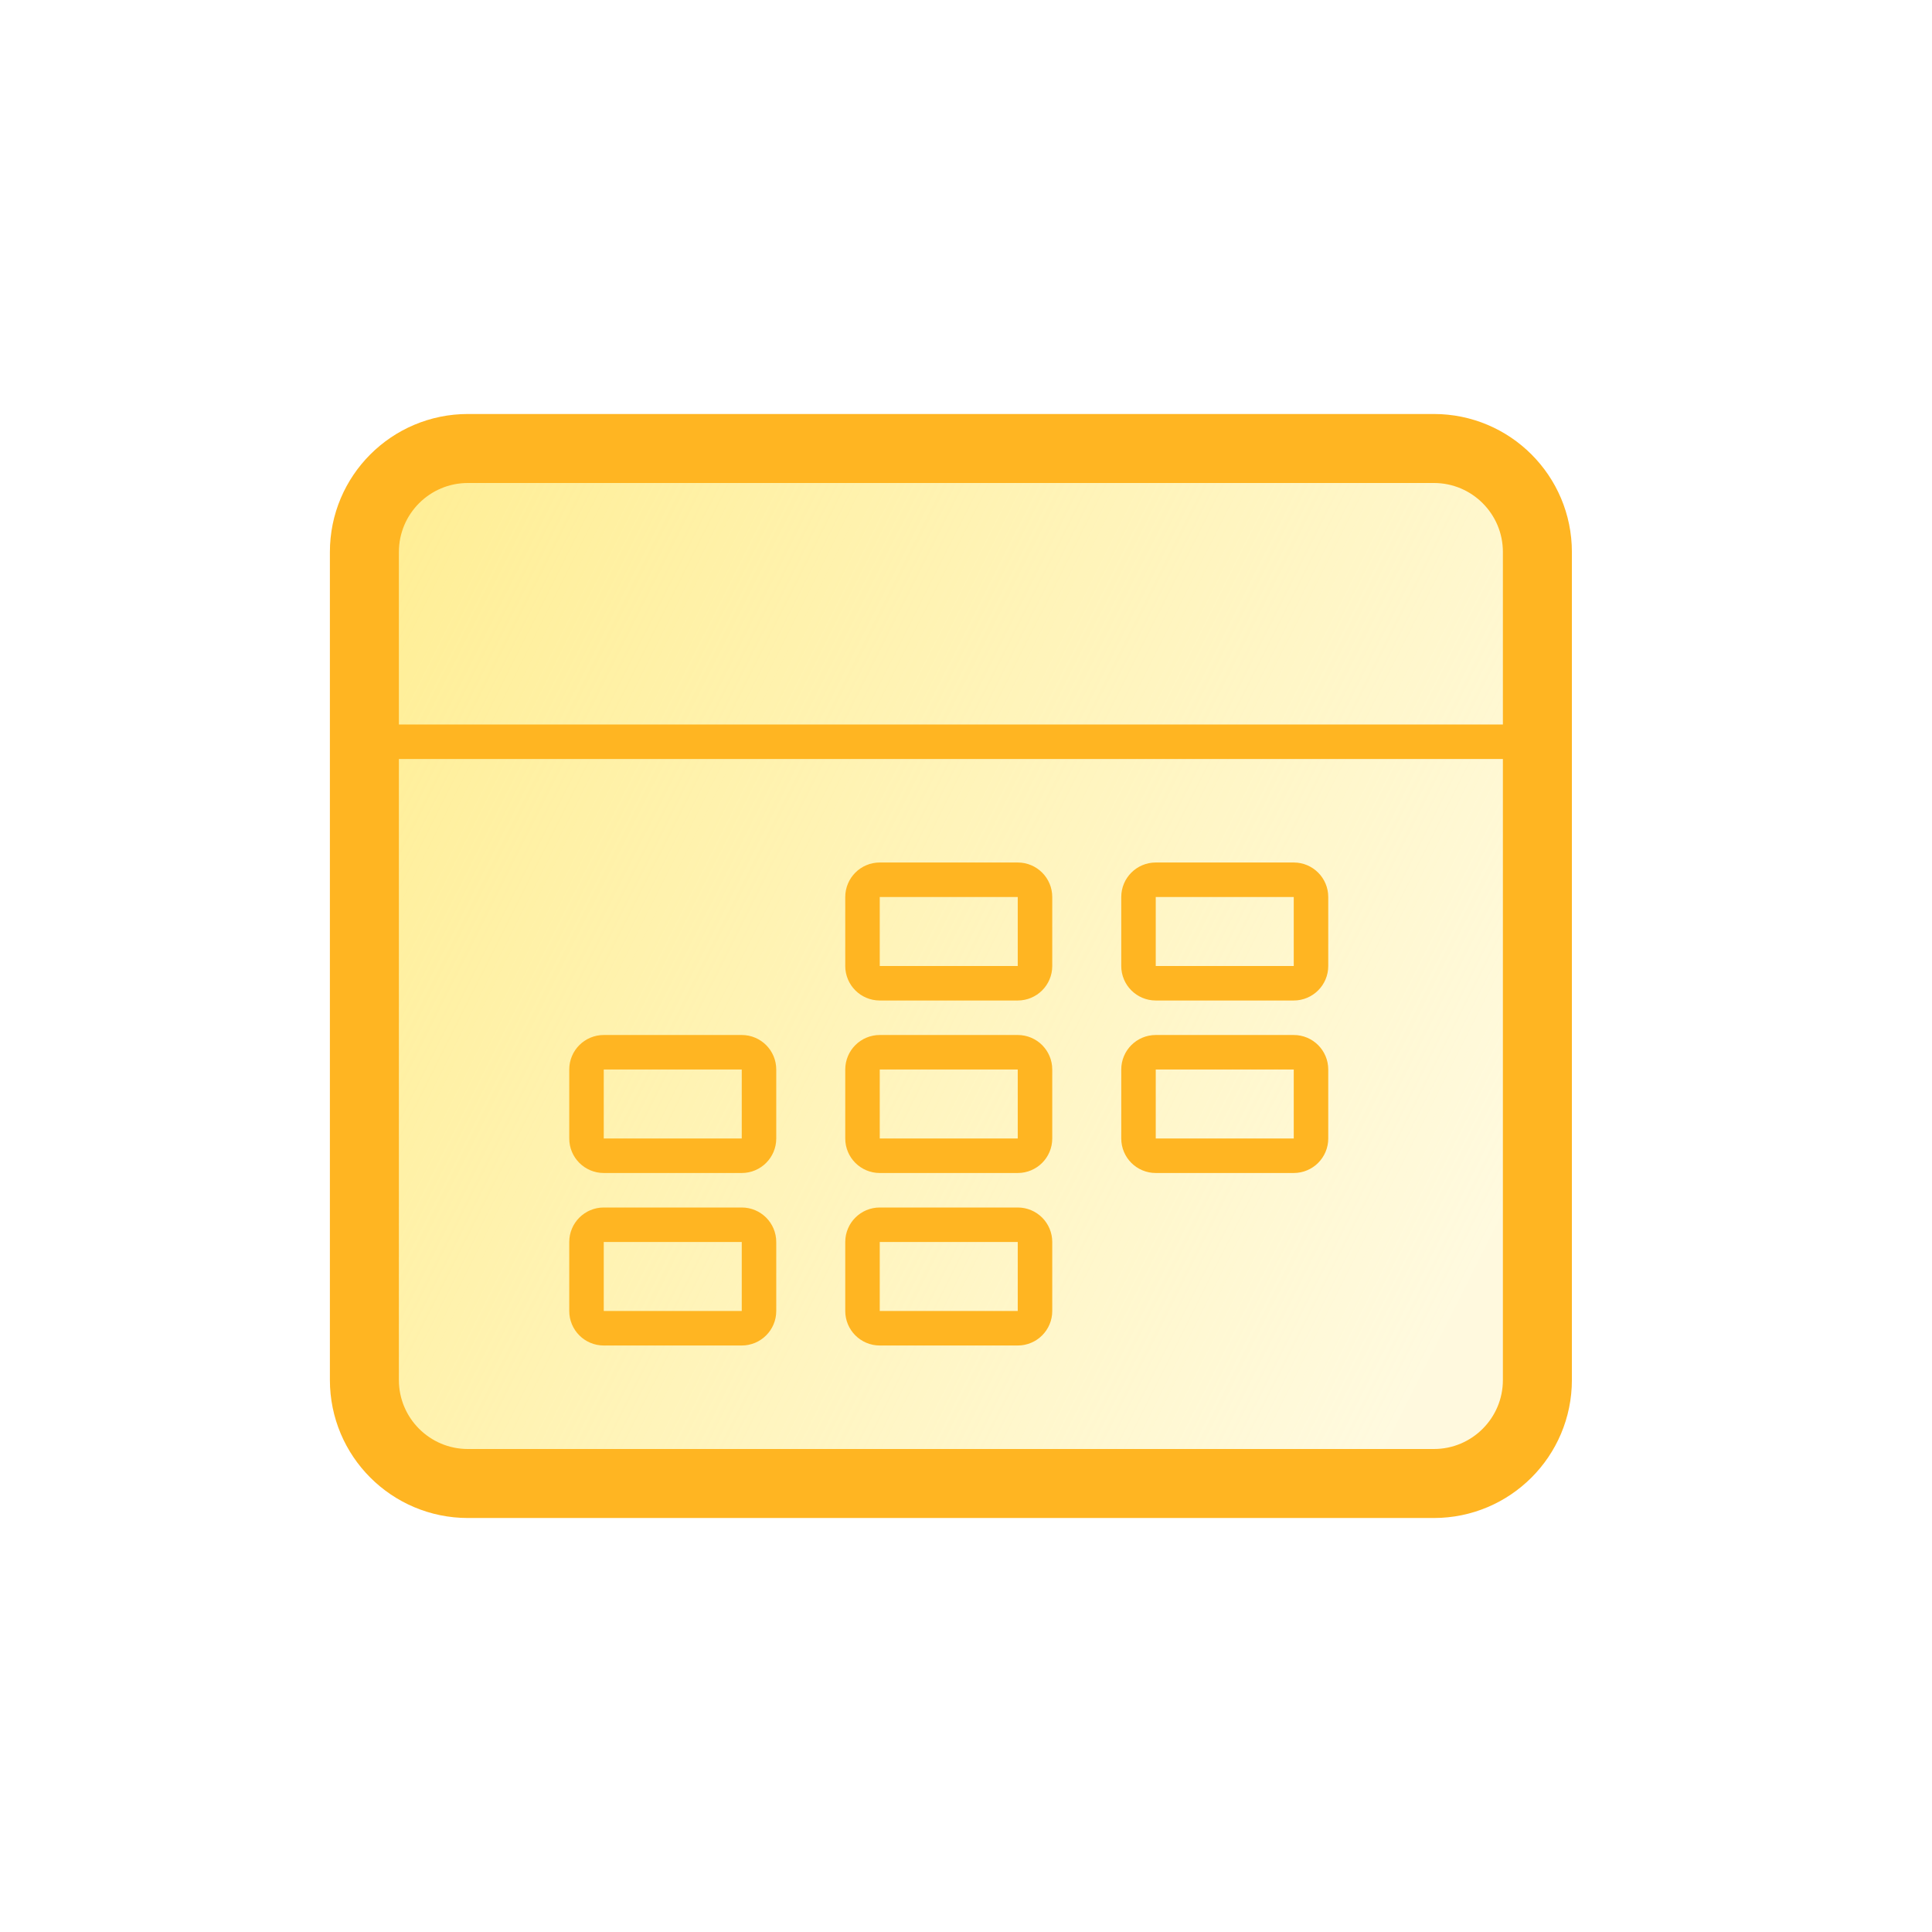
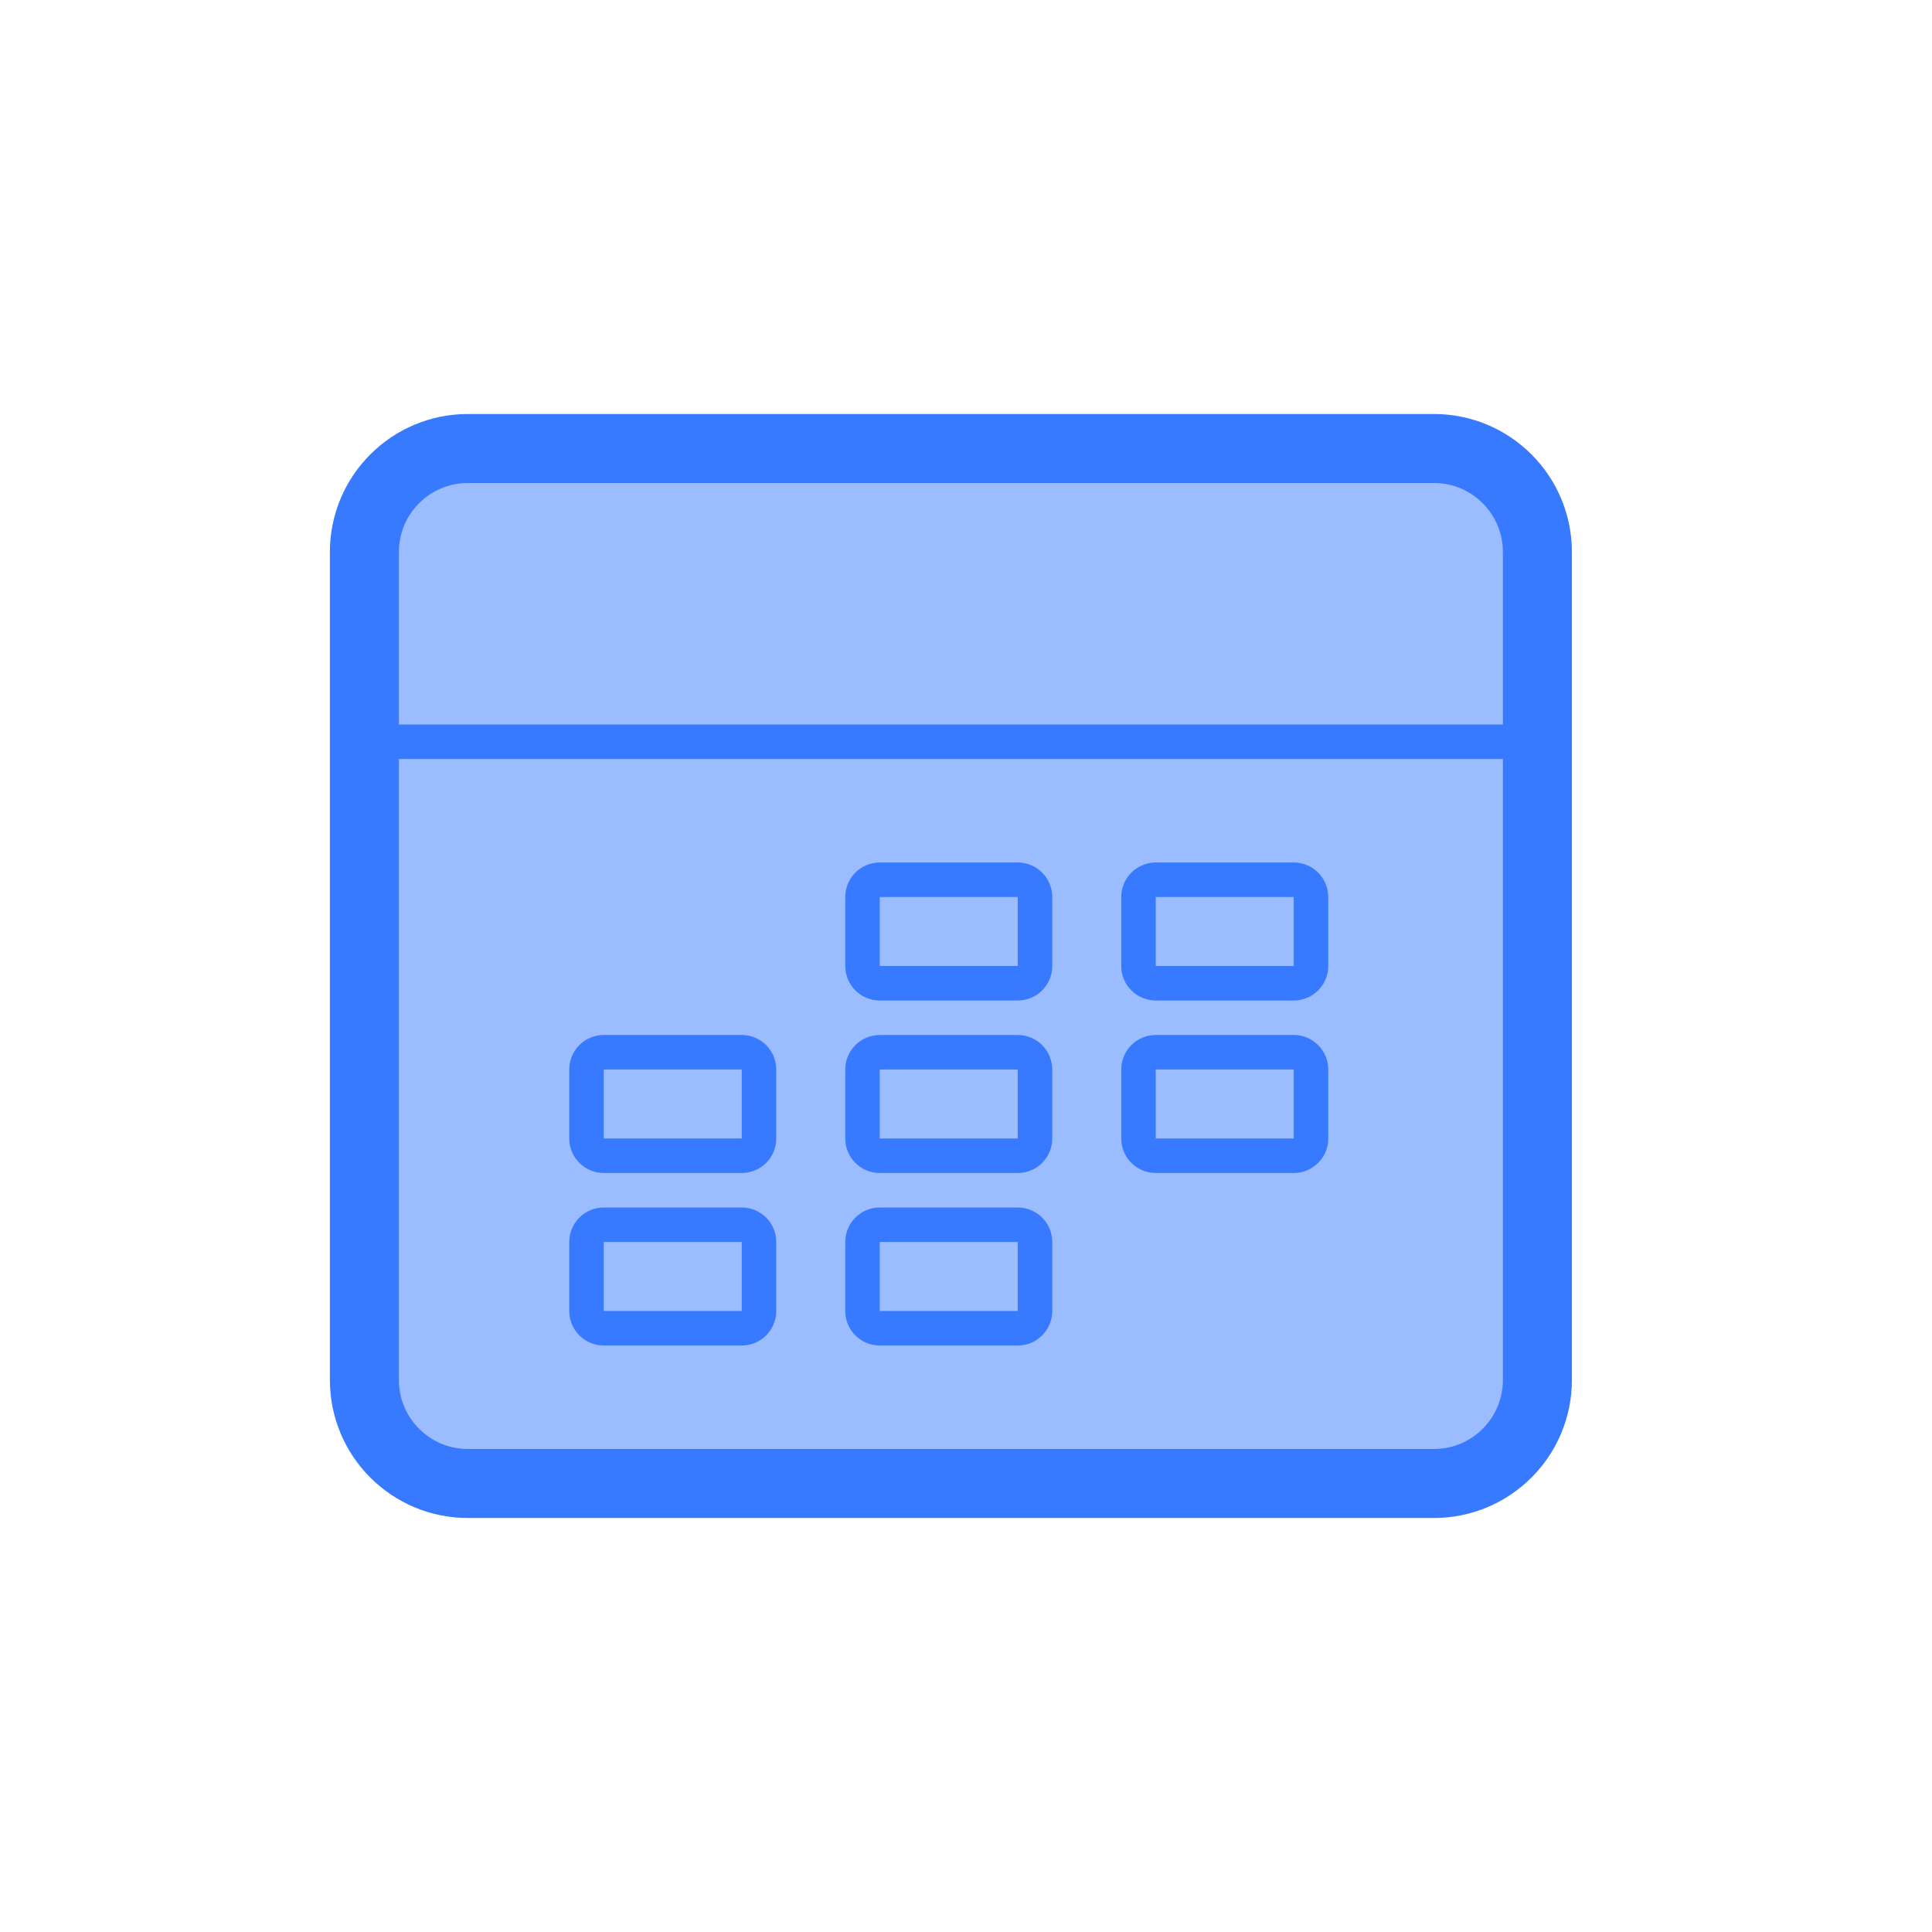
<svg xmlns="http://www.w3.org/2000/svg" width="56" height="56" viewBox="0 0 56 56" fill="none">
-   <rect x="10.562" y="13" width="34" height="30" rx="3" fill="url(#paint0_linear_7572_41417)" />
-   <rect x="10.562" y="13" width="34" height="30" rx="3" stroke="#FFB522" stroke-width="2" />
-   <rect x="10.562" y="21" width="34" height="1" fill="#FFB522" />
-   <rect x="25" y="25.5" width="5" height="3" rx="0.5" stroke="#FFB522" />
-   <rect x="33" y="25.5" width="5" height="3" rx="0.5" stroke="#FFB522" />
-   <rect x="17" y="30.5" width="5" height="3" rx="0.5" stroke="#FFB522" />
-   <rect x="25" y="35.5" width="5" height="3" rx="0.5" stroke="#FFB522" />
-   <rect x="33" y="30.5" width="5" height="3" rx="0.5" stroke="#FFB522" />
-   <rect x="17" y="35.5" width="5" height="3" rx="0.5" stroke="#FFB522" />
-   <rect x="25" y="30.5" width="5" height="3" rx="0.5" stroke="#FFB522" />
-   <defs>
-     <linearGradient id="paint0_linear_7572_41417" x1="10.562" y1="14.5" x2="45.207" y2="31.928" gradientUnits="userSpaceOnUse">
-       <stop stop-color="#FFEE94" />
-       <stop offset="1" stop-color="#FFEE94" stop-opacity="0.3" />
-     </linearGradient>
-   </defs>
+   <rect x="10.562" y="13" width="34" height="30" rx="3" fill="#9BBCFF" />
+   <rect x="10.562" y="13" width="34" height="30" rx="3" stroke="#377AFF" stroke-width="2" />
+   <rect x="10.562" y="21" width="34" height="1" fill="#377AFF" />
+   <rect x="25" y="25.5" width="5" height="3" rx="0.5" stroke="#377AFF" />
+   <rect x="33" y="25.5" width="5" height="3" rx="0.5" stroke="#377AFF" />
+   <rect x="17" y="30.5" width="5" height="3" rx="0.5" stroke="#377AFF" />
+   <rect x="25" y="35.5" width="5" height="3" rx="0.5" stroke="#377AFF" />
+   <rect x="33" y="30.5" width="5" height="3" rx="0.5" stroke="#377AFF" />
+   <rect x="17" y="35.5" width="5" height="3" rx="0.5" stroke="#377AFF" />
+   <rect x="25" y="30.5" width="5" height="3" rx="0.5" stroke="#377AFF" />
</svg>
